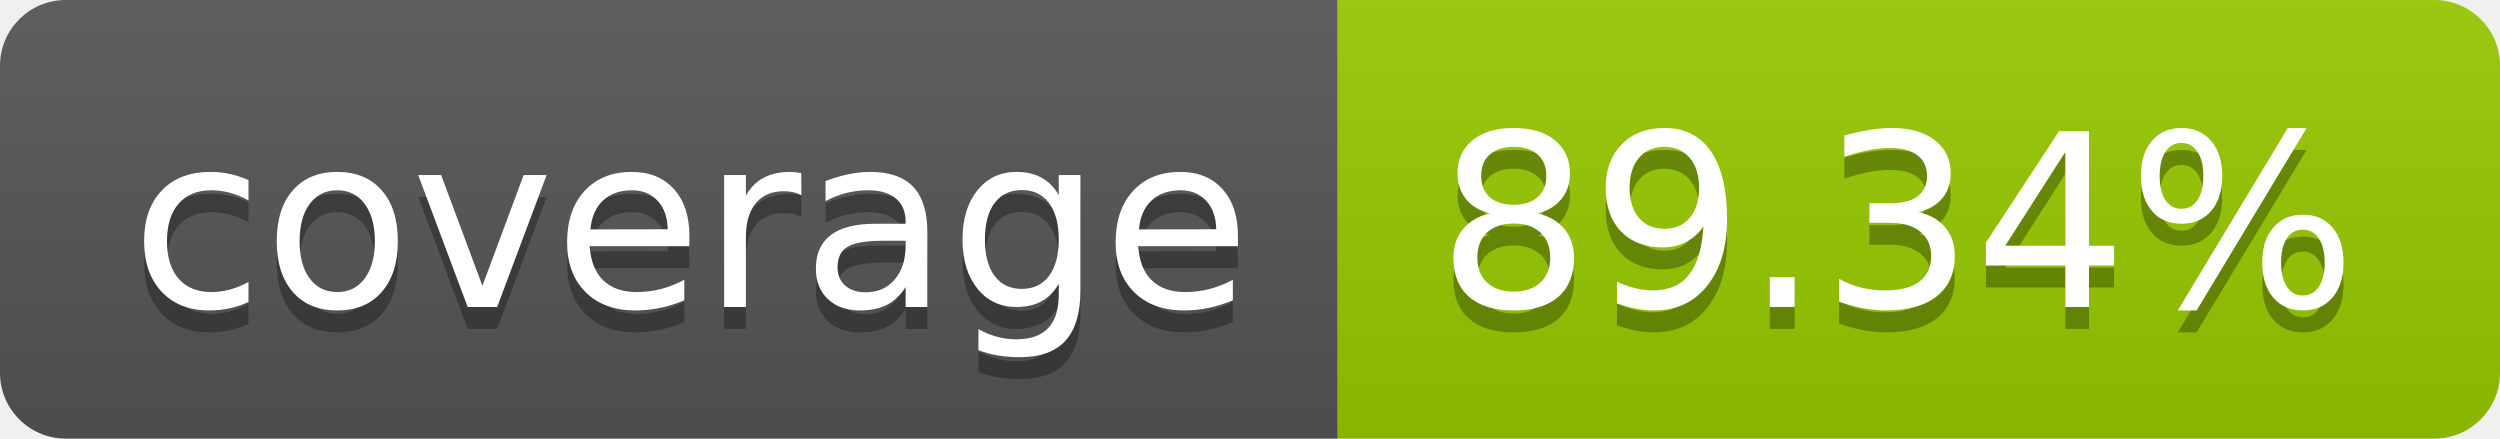
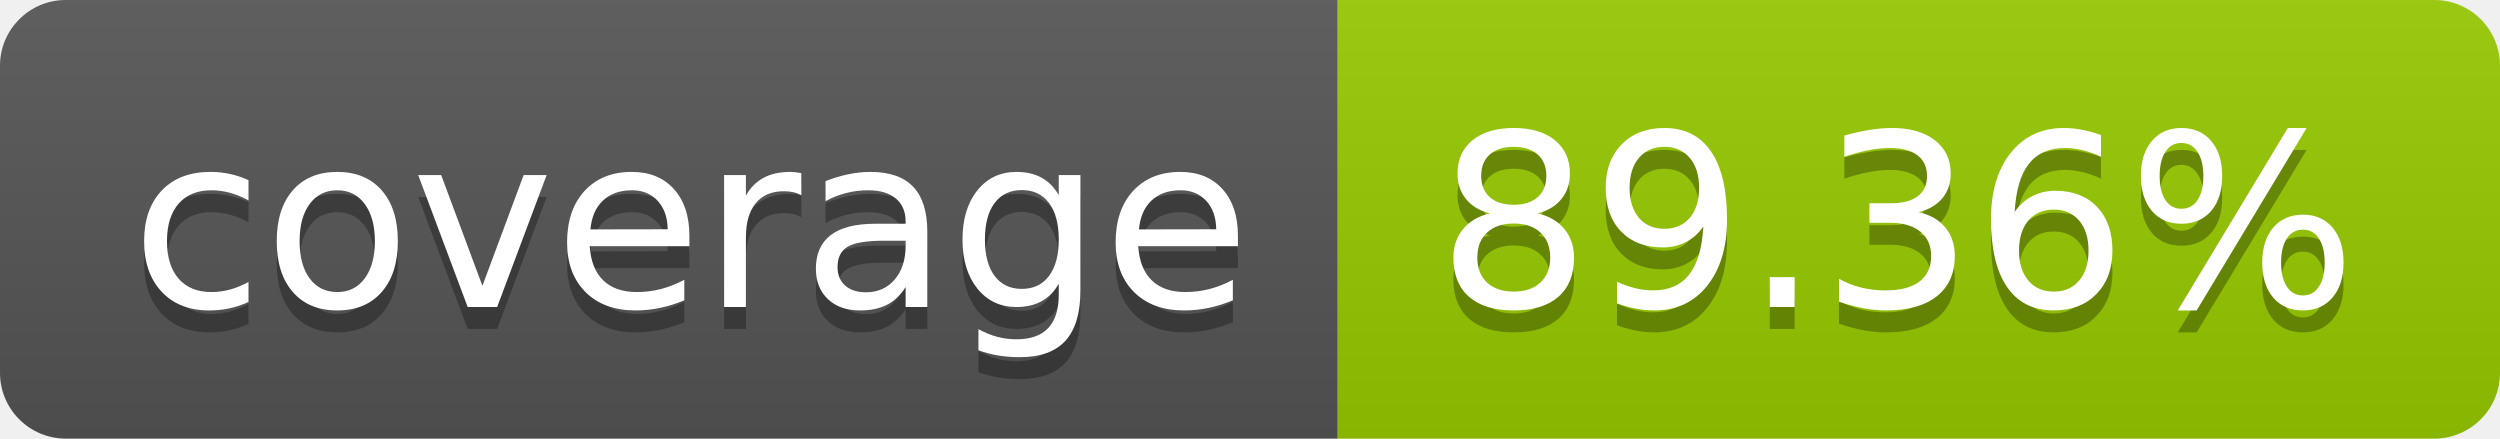
- <svg xmlns="http://www.w3.org/2000/svg" width="114" height="20" role="img" aria-label="coverage: 89.34%">
+ <svg xmlns="http://www.w3.org/2000/svg" width="114" height="20" role="img" aria-label="coverage: 89.36%">
  <linearGradient id="s" x2="0" y2="100%">
    <stop offset="0" stop-color="#bbb" stop-opacity=".1" />
    <stop offset="1" stop-opacity=".1" />
  </linearGradient>
  <clipPath id="r">
    <rect width="114" height="20" rx="3" fill="#fff" />
  </clipPath>
  <g clip-path="url(#r)">
    <rect width="61" height="20" fill="#555" />
    <rect x="61" width="53" height="20" fill="#97ca00" />
    <rect width="114" height="20" fill="url(#s)" />
  </g>
  <g fill="#fff" text-anchor="middle" font-family="Verdana,Geneva,DejaVu Sans,sans-serif" text-rendering="geometricPrecision" font-size="110">
    <text aria-hidden="true" x="315" y="150" fill="#010101" fill-opacity=".3" transform="scale(.1)" textLength="510">coverage</text>
    <text x="315" y="140" transform="scale(.1)" fill="#fff" textLength="510">coverage</text>
-     <text aria-hidden="true" x="865" y="150" fill="#010101" fill-opacity=".3" transform="scale(.1)" textLength="430">89.34%</text>
-     <text x="865" y="140" transform="scale(.1)" fill="#fff" textLength="430">89.34%</text>
+     <text aria-hidden="true" x="865" y="150" fill="#010101" fill-opacity=".3" transform="scale(.1)" textLength="430">89.36%</text>
+     <text x="865" y="140" transform="scale(.1)" fill="#fff" textLength="430">89.36%</text>
  </g>
</svg>
